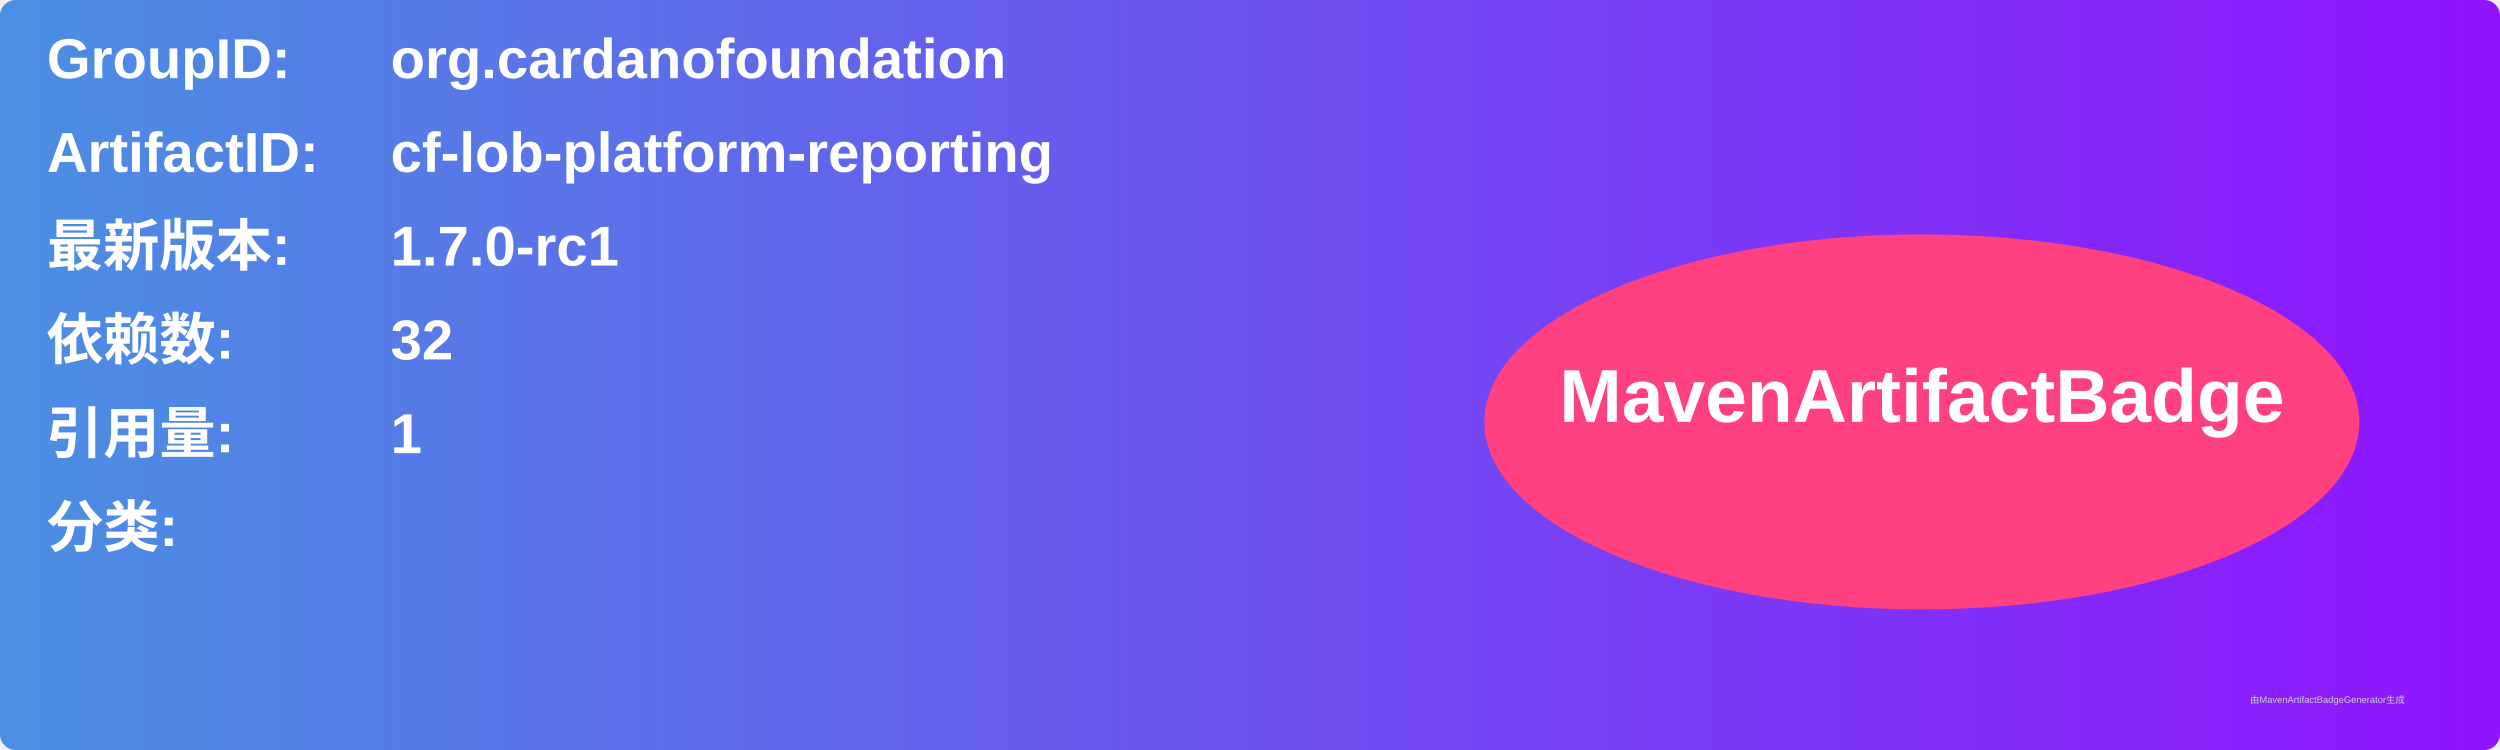
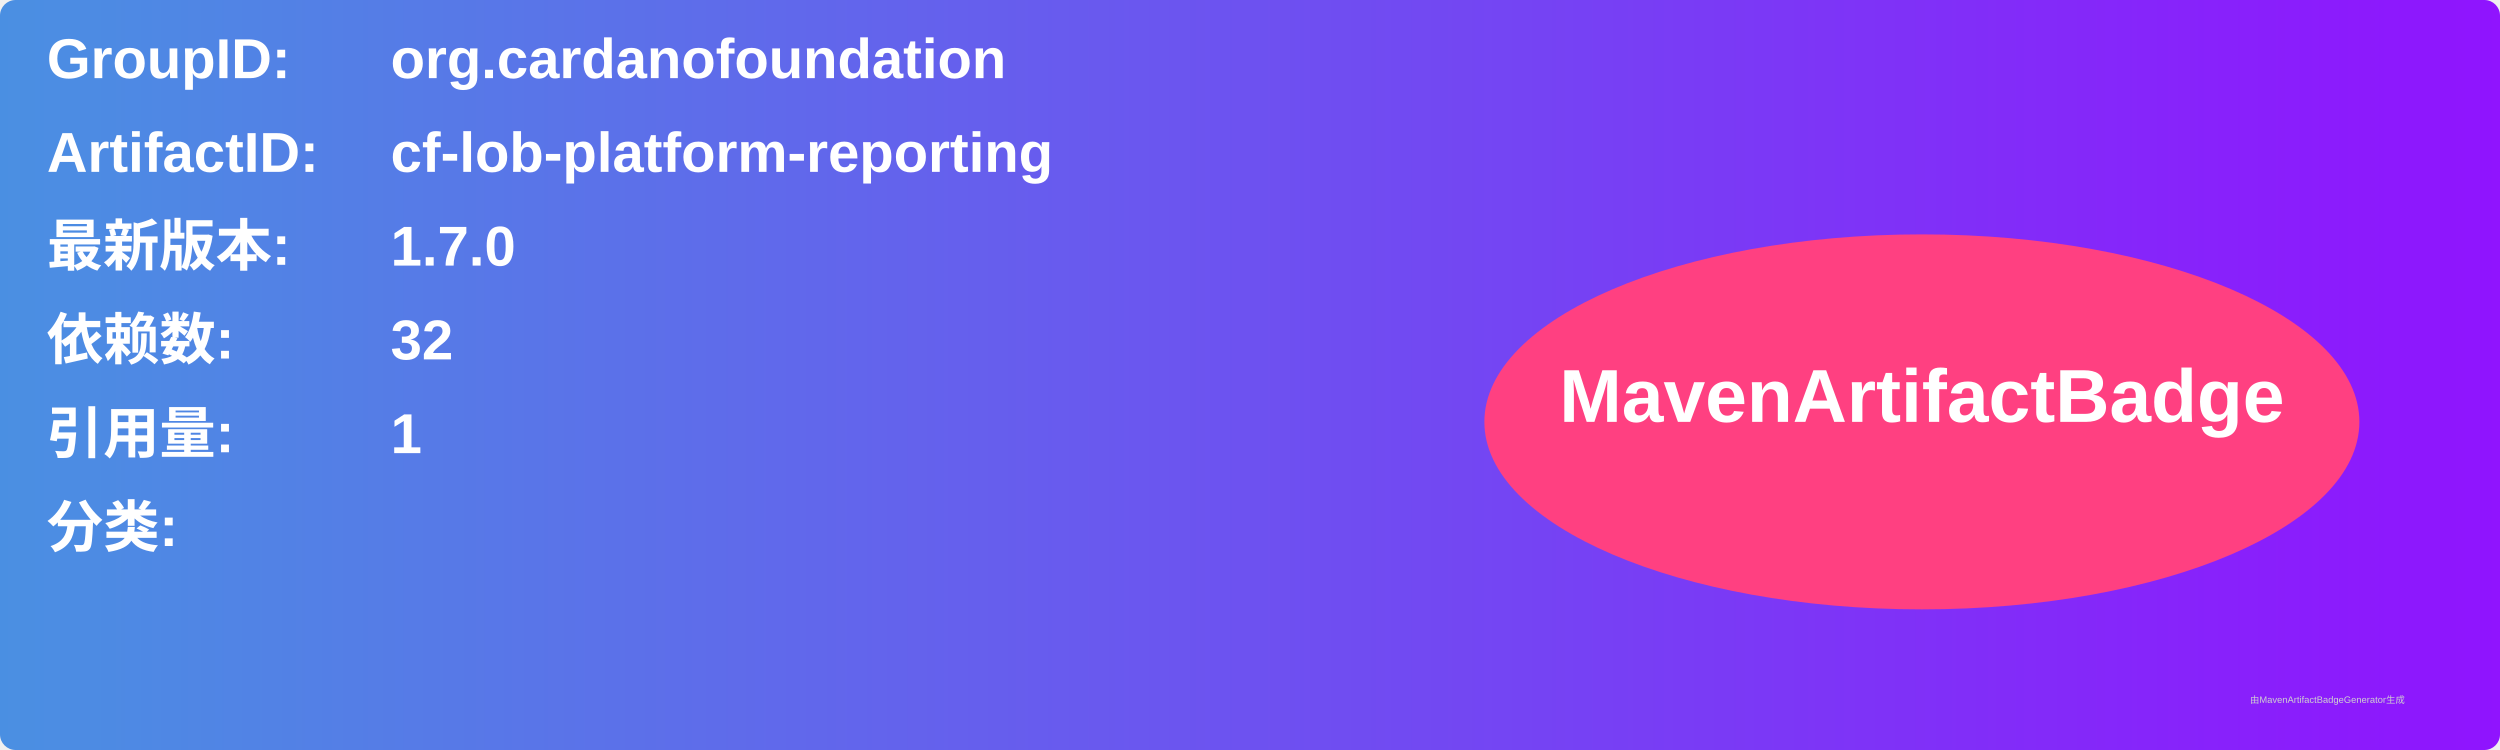
<svg xmlns="http://www.w3.org/2000/svg" width="800" height="240" viewBox="0 0 800 240">
  <linearGradient id="grad" x1="0%" y1="0%" x2="100%" y2="0%">
    <stop offset="0%" stop-color="#4a90e2" />
    <stop offset="100%" stop-color="#9013fe" />
  </linearGradient>
  <rect width="100%" height="100%" rx="5" ry="5" fill="url(#grad)" />
  <g transform="translate(15, 15)">
    <text x="0" y="10" font-family="Arial" font-size="18" fill="white" font-weight="bold" width="260">GroupID:</text>
    <text x="110" y="10" font-family="Arial" font-size="18" fill="white" font-weight="bold" width="460">org.cardanofoundation</text>
    <text x="0" y="40" font-family="Arial" font-size="18" fill="white" font-weight="bold" width="260">ArtifactID:</text>
    <text x="110" y="40" font-family="Arial" font-size="18" fill="white" font-weight="bold" width="460">cf-lob-platform-reporting</text>
    <text x="0" y="70" font-family="Arial" font-size="18" fill="white" font-weight="bold">最新版本:</text>
    <text x="110" y="70" font-family="Arial" font-size="18" fill="white" font-weight="bold">
-       <tspan font-weight="bold">1.7.0-rc1</tspan>
+       <tspan font-weight="bold">1.7.0</tspan>
    </text>
    <text x="0" y="100" font-family="Arial" font-size="18" fill="white" font-weight="bold">依赖数: </text>
    <text x="110" y="100" font-family="Arial" font-size="18" fill="white">
      <tspan font-weight="bold">32</tspan>
    </text>
    <text x="0" y="130" font-family="Arial" font-size="18" fill="white" font-weight="bold">引用量: </text>
    <text x="110" y="130" font-family="Arial" font-size="18" fill="white">
      <tspan font-weight="bold">1</tspan>
    </text>
    <text x="0" y="160" font-family="Arial" font-size="18" fill="white" font-weight="bold">分类:</text>
    <text x="10" y="190" font-family="Arial" font-size="10" fill="white">
      <tspan font-weight="bold" />
    </text>
    <ellipse cx="600" cy="120" rx="140" ry="60" fill="#ff4081" />
    <text x="600" y="120" text-anchor="middle" font-family="Arial" font-size="24" fill="white" font-weight="bold">MavenArtifactBadge</text>
  </g>
  <text x="720" y="225" font-family="Arial" font-size="3" fill="#d0d0d0">由MavenArtifactBadgeGenerator生成</text>
</svg>
